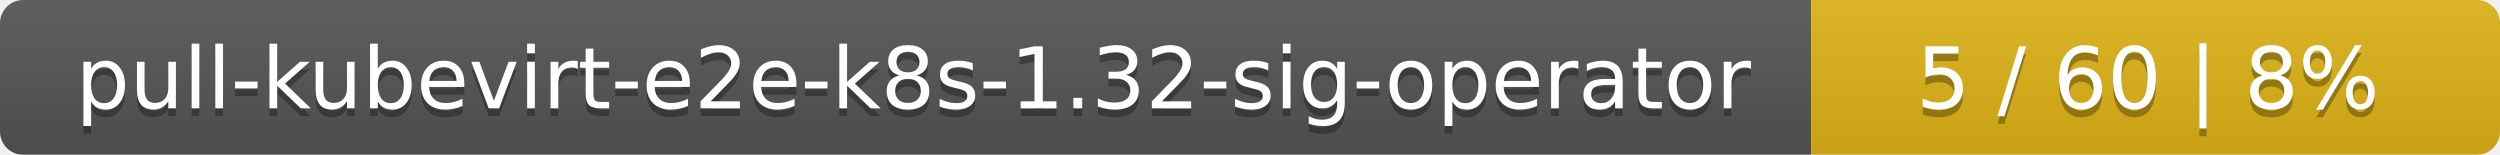
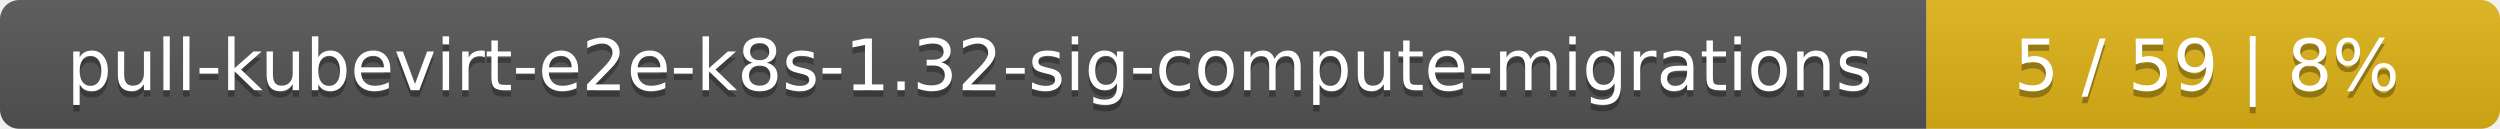
- <svg xmlns="http://www.w3.org/2000/svg" width="323" height="20">
+ <svg xmlns="http://www.w3.org/2000/svg" width="388" height="20">
  <linearGradient id="smooth" x2="0" y2="100%">
    <stop offset="0" stop-color="#bbb" stop-opacity=".1" />
    <stop offset="1" stop-opacity=".1" />
  </linearGradient>
  <mask id="round">
-     <rect width="323" height="20" rx="3" fill="#fff" />
+     <rect width="388" height="20" rx="3" fill="#fff" />
  </mask>
  <g mask="url(#round)">
-     <rect width="234" height="20" fill="#555" />
-     <rect x="234" width="89" height="20" fill="#dfb317" />
-     <rect width="323" height="20" fill="url(#smooth)" />
+     <rect width="299" height="20" fill="#555" />
+     <rect x="299" width="89" height="20" fill="#dfb317" />
+     <rect width="388" height="20" fill="url(#smooth)" />
  </g>
  <g fill="#fff" text-anchor="middle" font-family="DejaVu Sans,Verdana,Geneva,sans-serif" font-size="11">
-     <text x="118" y="15" fill="#010101" fill-opacity=".3">pull-kubevirt-e2e-k8s-1.32-sig-operator</text>
-     <text x="118" y="14">pull-kubevirt-e2e-k8s-1.32-sig-operator</text>
-     <text x="277.5" y="15" fill="#010101" fill-opacity=".3">5 / 60    |    8%</text>
-     <text x="277.5" y="14">5 / 60    |    8%</text>
+     <text x="150.5" y="15" fill="#010101" fill-opacity=".3">pull-kubevirt-e2e-k8s-1.32-sig-compute-migrations</text>
+     <text x="150.5" y="14">pull-kubevirt-e2e-k8s-1.32-sig-compute-migrations</text>
+     <text x="342.5" y="15" fill="#010101" fill-opacity=".3">5 / 59    |    8%</text>
+     <text x="342.5" y="14">5 / 59    |    8%</text>
  </g>
</svg>
